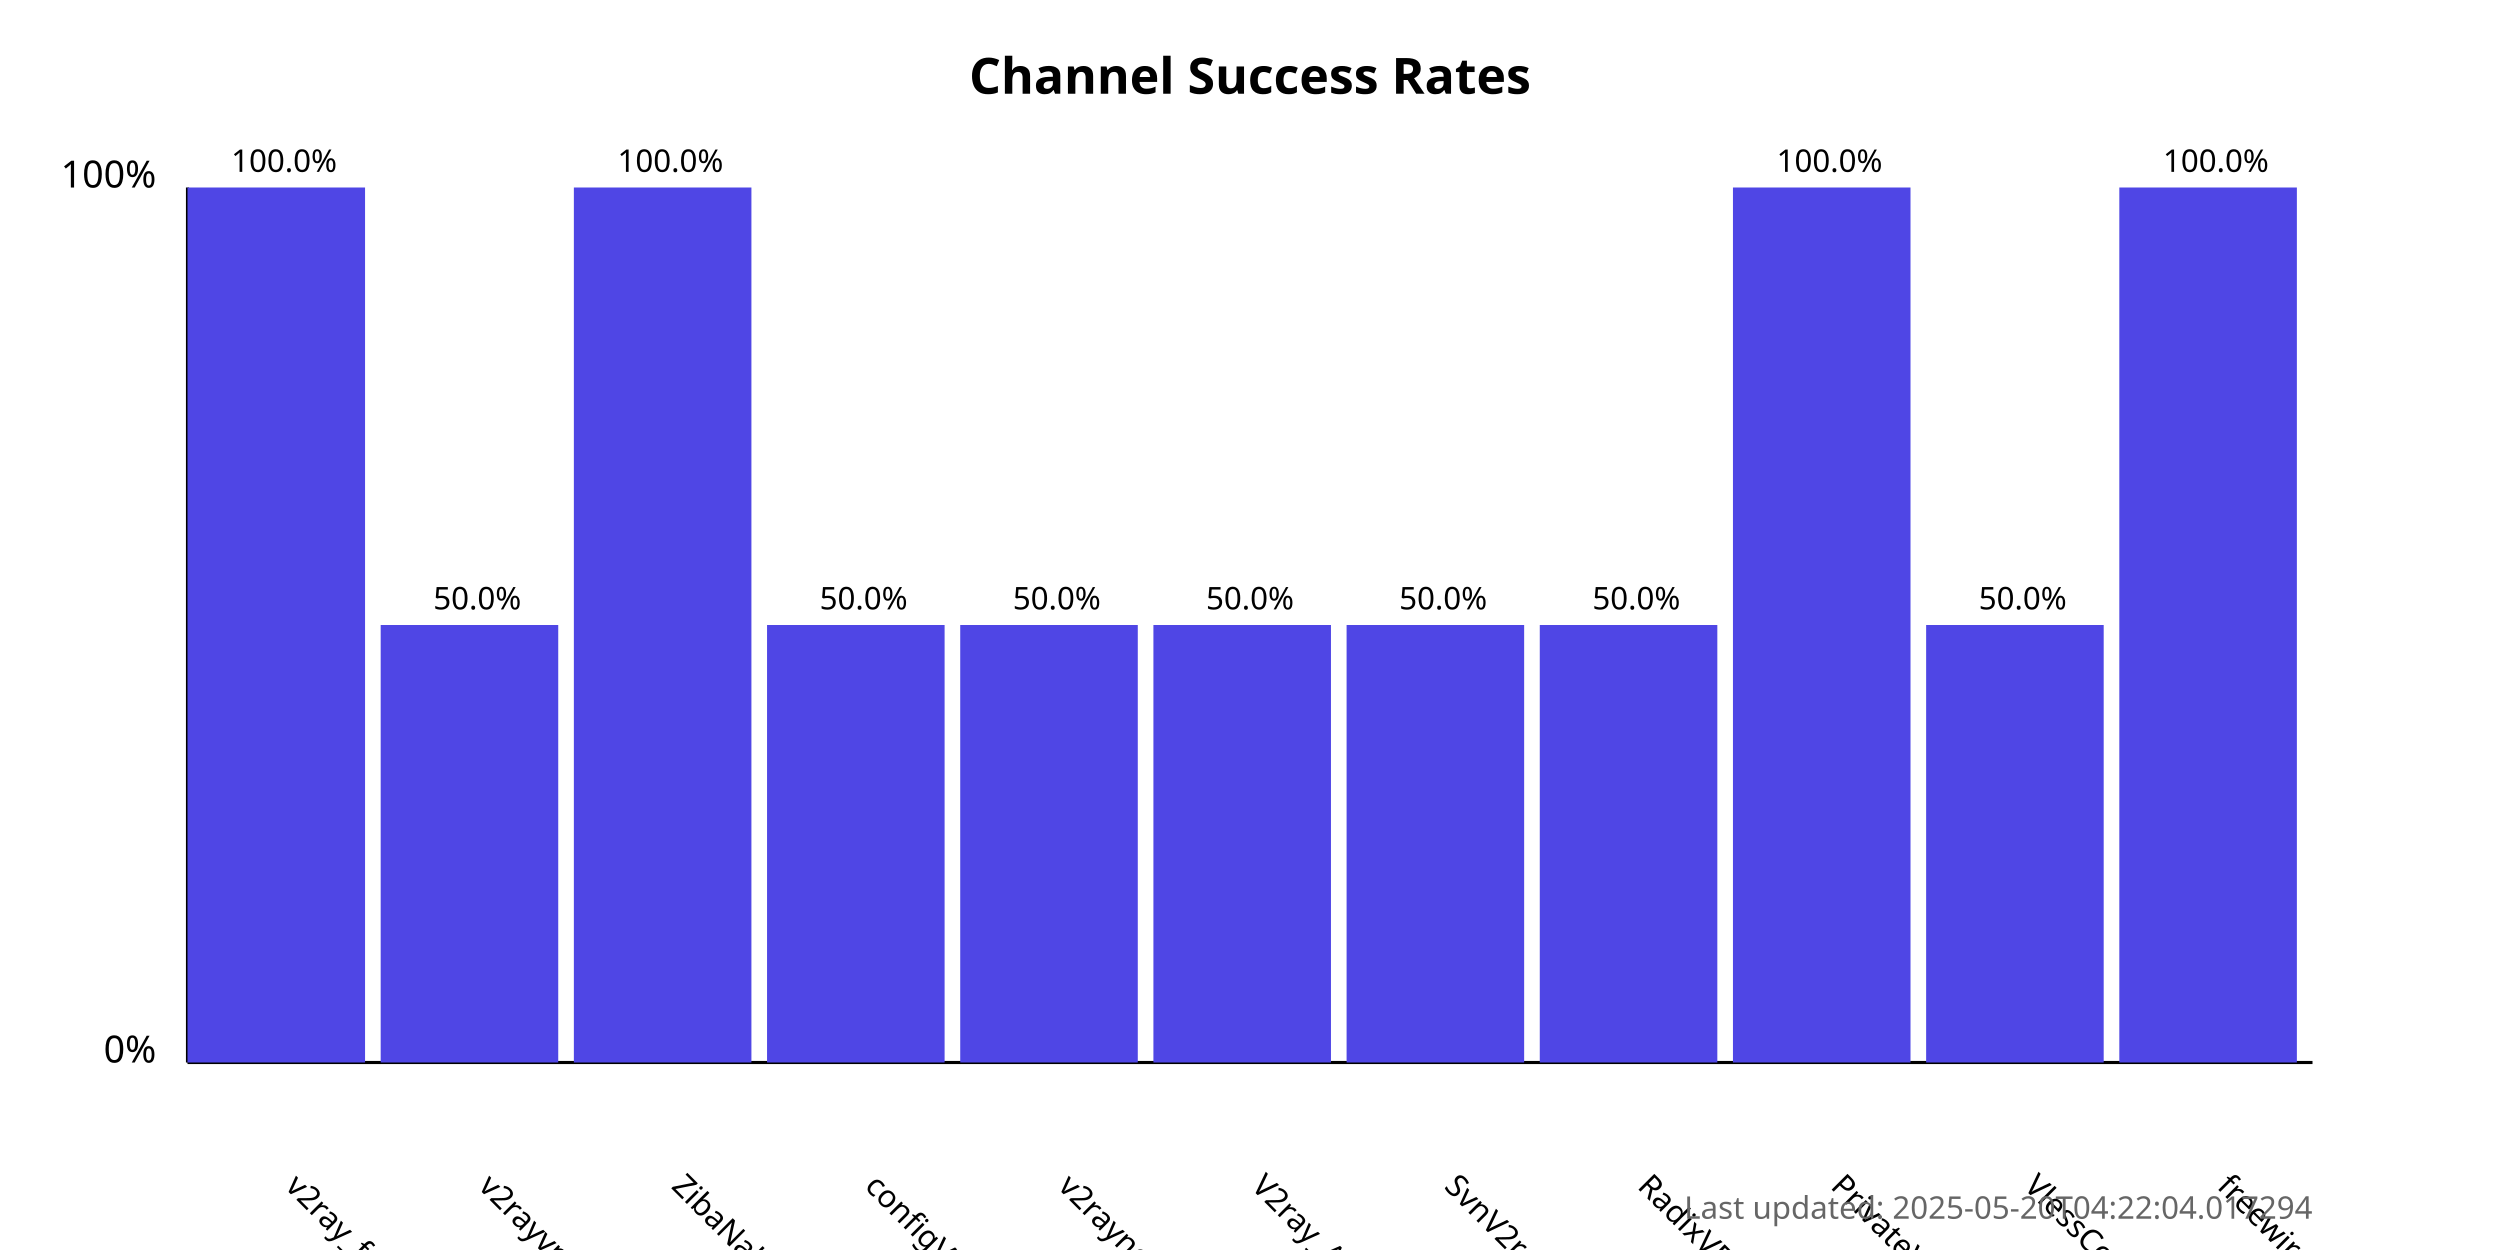
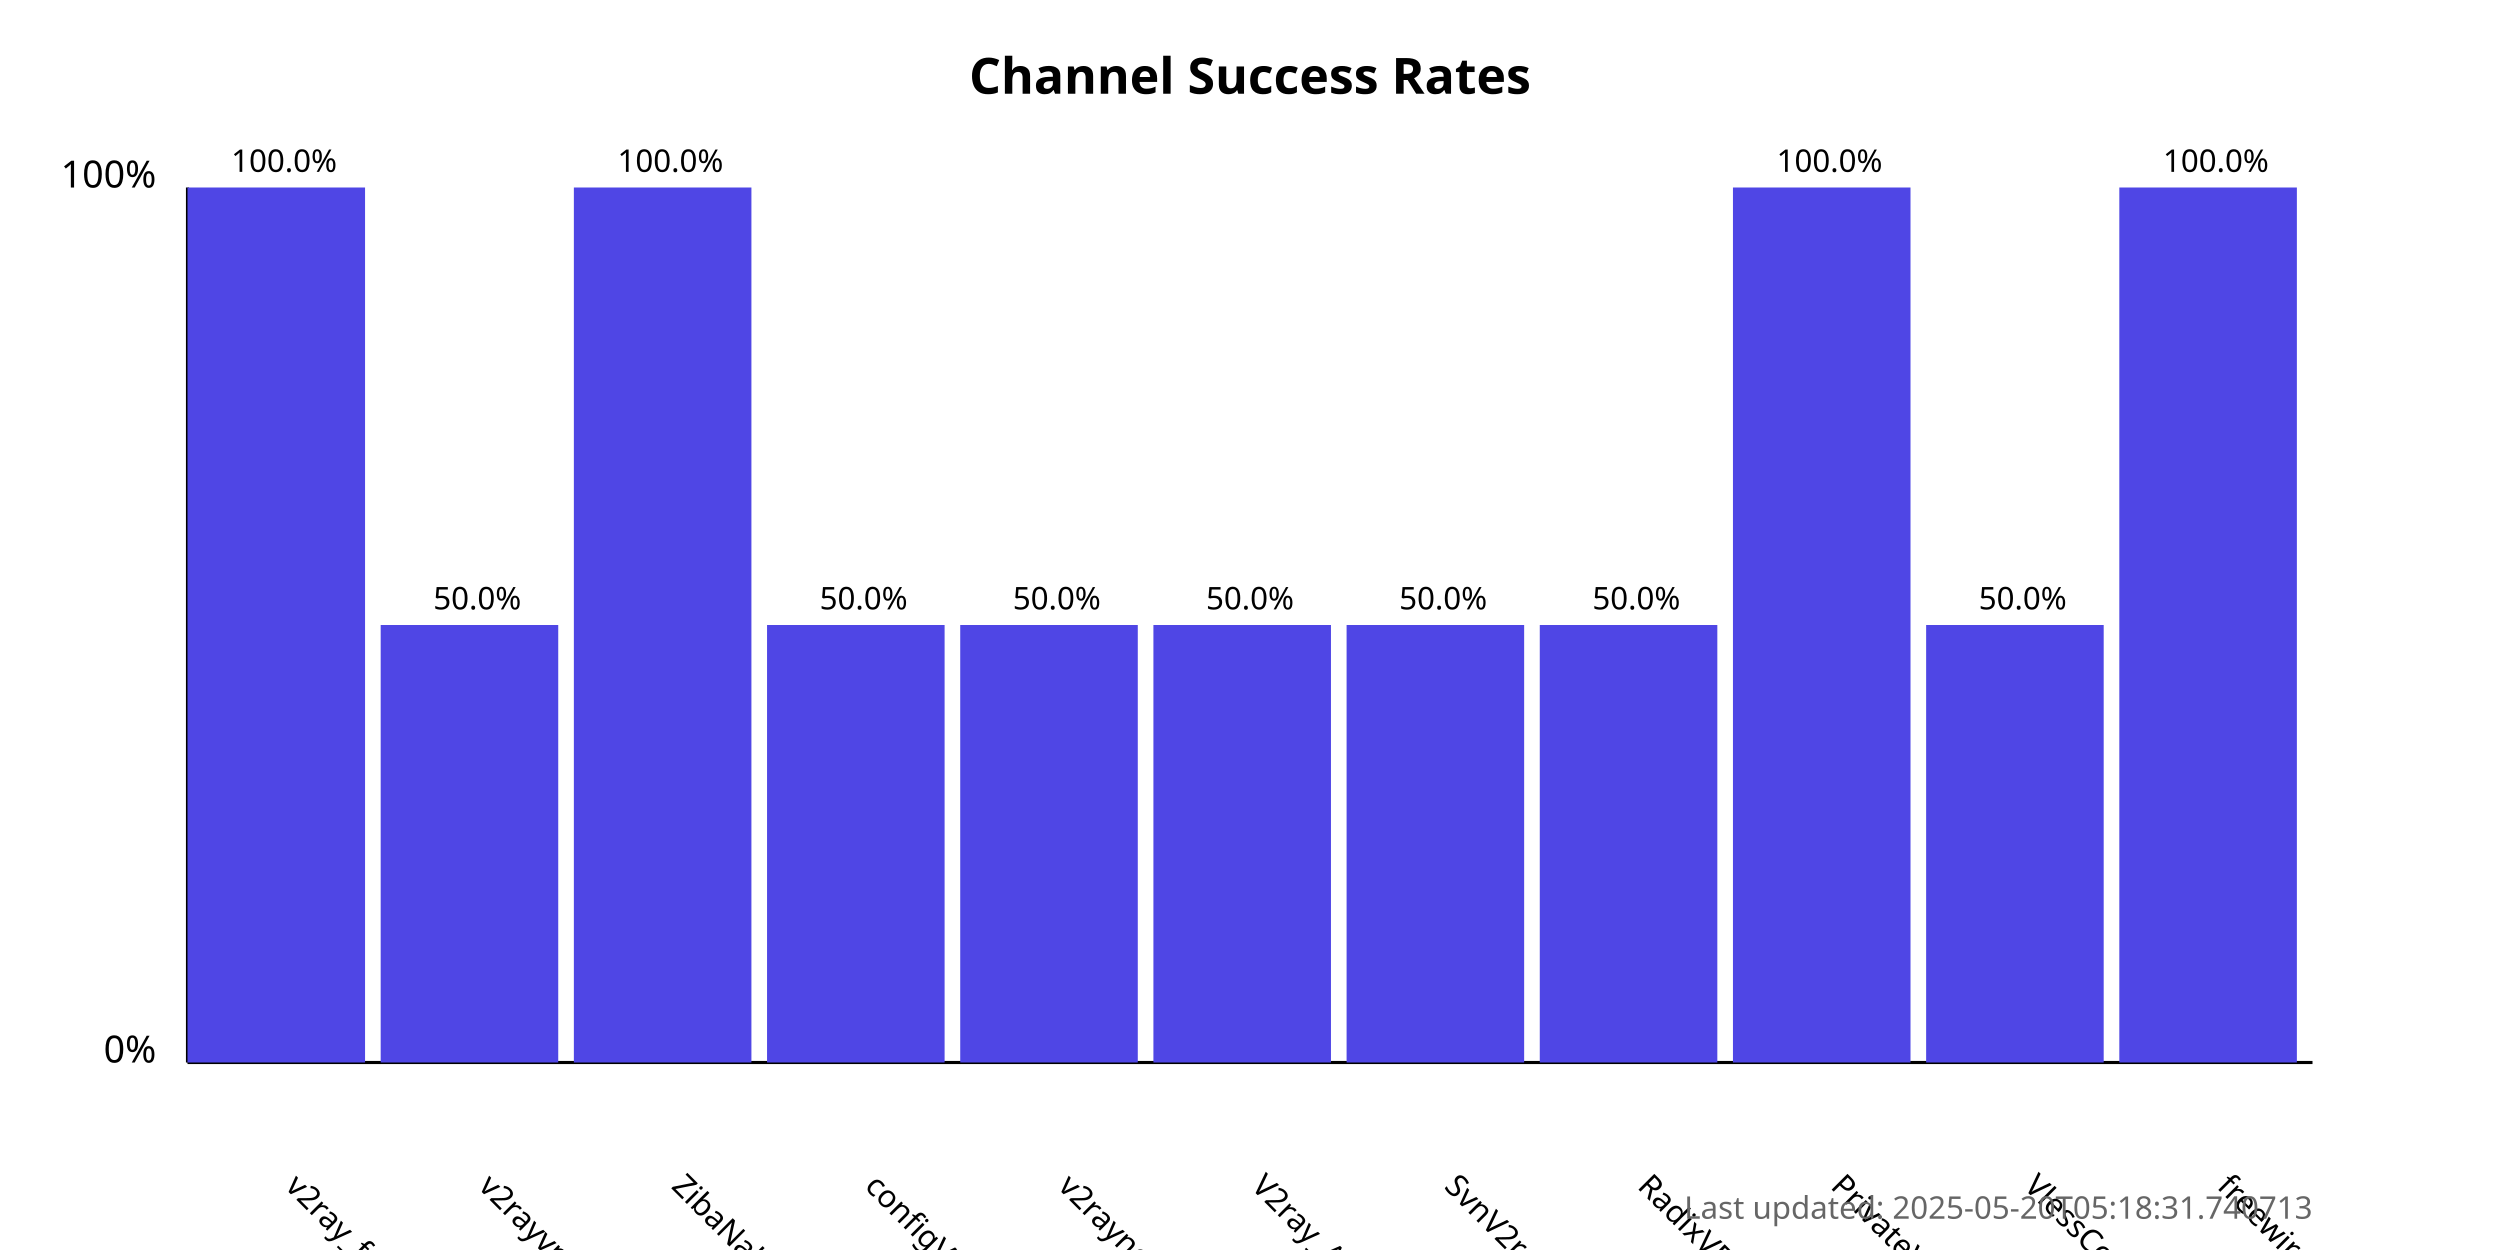
<svg xmlns="http://www.w3.org/2000/svg" width="800" height="400">
  <style>
            .chart-title { font: bold 16px sans-serif; }
            .axis-label { font: 12px sans-serif; }
            .tick-label { font: 10px sans-serif; }
            .bar { fill: #4f46e5; }
            .bar:hover { fill: #6366f1; }
            .timestamp { font: 10px sans-serif; fill: #666; }
        </style>
  <text x="400.0" y="30" text-anchor="middle" class="chart-title">
            Channel Success Rates
        </text>
  <line x1="60" y1="340" x2="60" y2="60" stroke="black" stroke-width="1" />
  <line x1="60" y1="340" x2="740" y2="340" stroke="black" stroke-width="1" />
  <text x="50" y="340" text-anchor="end" class="axis-label">0%</text>
  <text x="50" y="60" text-anchor="end" class="axis-label">100%</text>
  <g>
    <rect x="60" y="60.0" width="56.818" height="280.0" class="bar" />
    <text x="90.909" y="380" transform="rotate(45, 90.90909, 380)" text-anchor="start" class="tick-label">
                v2ray_free_conf
            </text>
    <text x="90.909" y="55.0" text-anchor="middle" class="tick-label">
                100.0%
            </text>
  </g>
  <g>
    <rect x="121.818" y="200.0" width="56.818" height="140.0" class="bar" />
    <text x="152.727" y="380" transform="rotate(45, 152.7273, 380)" text-anchor="start" class="tick-label">
                v2rayvpno
            </text>
    <text x="152.727" y="195.0" text-anchor="middle" class="tick-label">
                50.0%
            </text>
  </g>
  <g>
    <rect x="183.636" y="60.0" width="56.818" height="280.0" class="bar" />
    <text x="214.545" y="380" transform="rotate(45, 214.5455, 380)" text-anchor="start" class="tick-label">
                ZibaNabz
            </text>
    <text x="214.545" y="55.0" text-anchor="middle" class="tick-label">
                100.0%
            </text>
  </g>
  <g>
    <rect x="245.455" y="200.0" width="56.818" height="140.0" class="bar" />
    <text x="276.364" y="380" transform="rotate(45, 276.3636, 380)" text-anchor="start" class="tick-label">
                configV2rayForFree
            </text>
    <text x="276.364" y="195.0" text-anchor="middle" class="tick-label">
                50.0%
            </text>
  </g>
  <g>
    <rect x="307.273" y="200.0" width="56.818" height="140.0" class="bar" />
    <text x="338.182" y="380" transform="rotate(45, 338.1818, 380)" text-anchor="start" class="tick-label">
                v2rayngvpn
            </text>
    <text x="338.182" y="195.0" text-anchor="middle" class="tick-label">
                50.0%
            </text>
  </g>
  <g>
    <rect x="369.091" y="200.0" width="56.818" height="140.0" class="bar" />
    <text x="400.0" y="380" transform="rotate(45, 400.0, 380)" text-anchor="start" class="tick-label">
                V2ray_Alpha
            </text>
    <text x="400.0" y="195.0" text-anchor="middle" class="tick-label">
                50.0%
            </text>
  </g>
  <g>
    <rect x="430.909" y="200.0" width="56.818" height="140.0" class="bar" />
    <text x="461.818" y="380" transform="rotate(45, 461.8182, 380)" text-anchor="start" class="tick-label">
                SvnV2ray
            </text>
    <text x="461.818" y="195.0" text-anchor="middle" class="tick-label">
                50.0%
            </text>
  </g>
  <g>
    <rect x="492.727" y="200.0" width="56.818" height="140.0" class="bar" />
    <text x="523.636" y="380" transform="rotate(45, 523.6364, 380)" text-anchor="start" class="tick-label">
                RadixVPN
            </text>
    <text x="523.636" y="195.0" text-anchor="middle" class="tick-label">
                50.0%
            </text>
  </g>
  <g>
    <rect x="554.545" y="60.0" width="56.818" height="280.0" class="bar" />
    <text x="585.455" y="380" transform="rotate(45, 585.4545, 380)" text-anchor="start" class="tick-label">
                PrivateVPNs
            </text>
    <text x="585.455" y="55.0" text-anchor="middle" class="tick-label">
                100.0%
            </text>
  </g>
  <g>
    <rect x="616.364" y="200.0" width="56.818" height="140.0" class="bar" />
    <text x="647.273" y="380" transform="rotate(45, 647.2727, 380)" text-anchor="start" class="tick-label">
                VlessConfig
            </text>
    <text x="647.273" y="195.0" text-anchor="middle" class="tick-label">
                50.0%
            </text>
  </g>
  <g>
    <rect x="678.182" y="60.0" width="56.818" height="280.0" class="bar" />
    <text x="709.091" y="380" transform="rotate(45, 709.0909, 380)" text-anchor="start" class="tick-label">
                freewireguard
            </text>
    <text x="709.091" y="55.0" text-anchor="middle" class="tick-label">
                100.0%
            </text>
  </g>
  <text x="740" y="390" text-anchor="end" class="timestamp">
-             Last updated: 2025-05-20T04:22:04.017294
+             Last updated: 2025-05-20T05:18:31.740713
        </text>
</svg>
